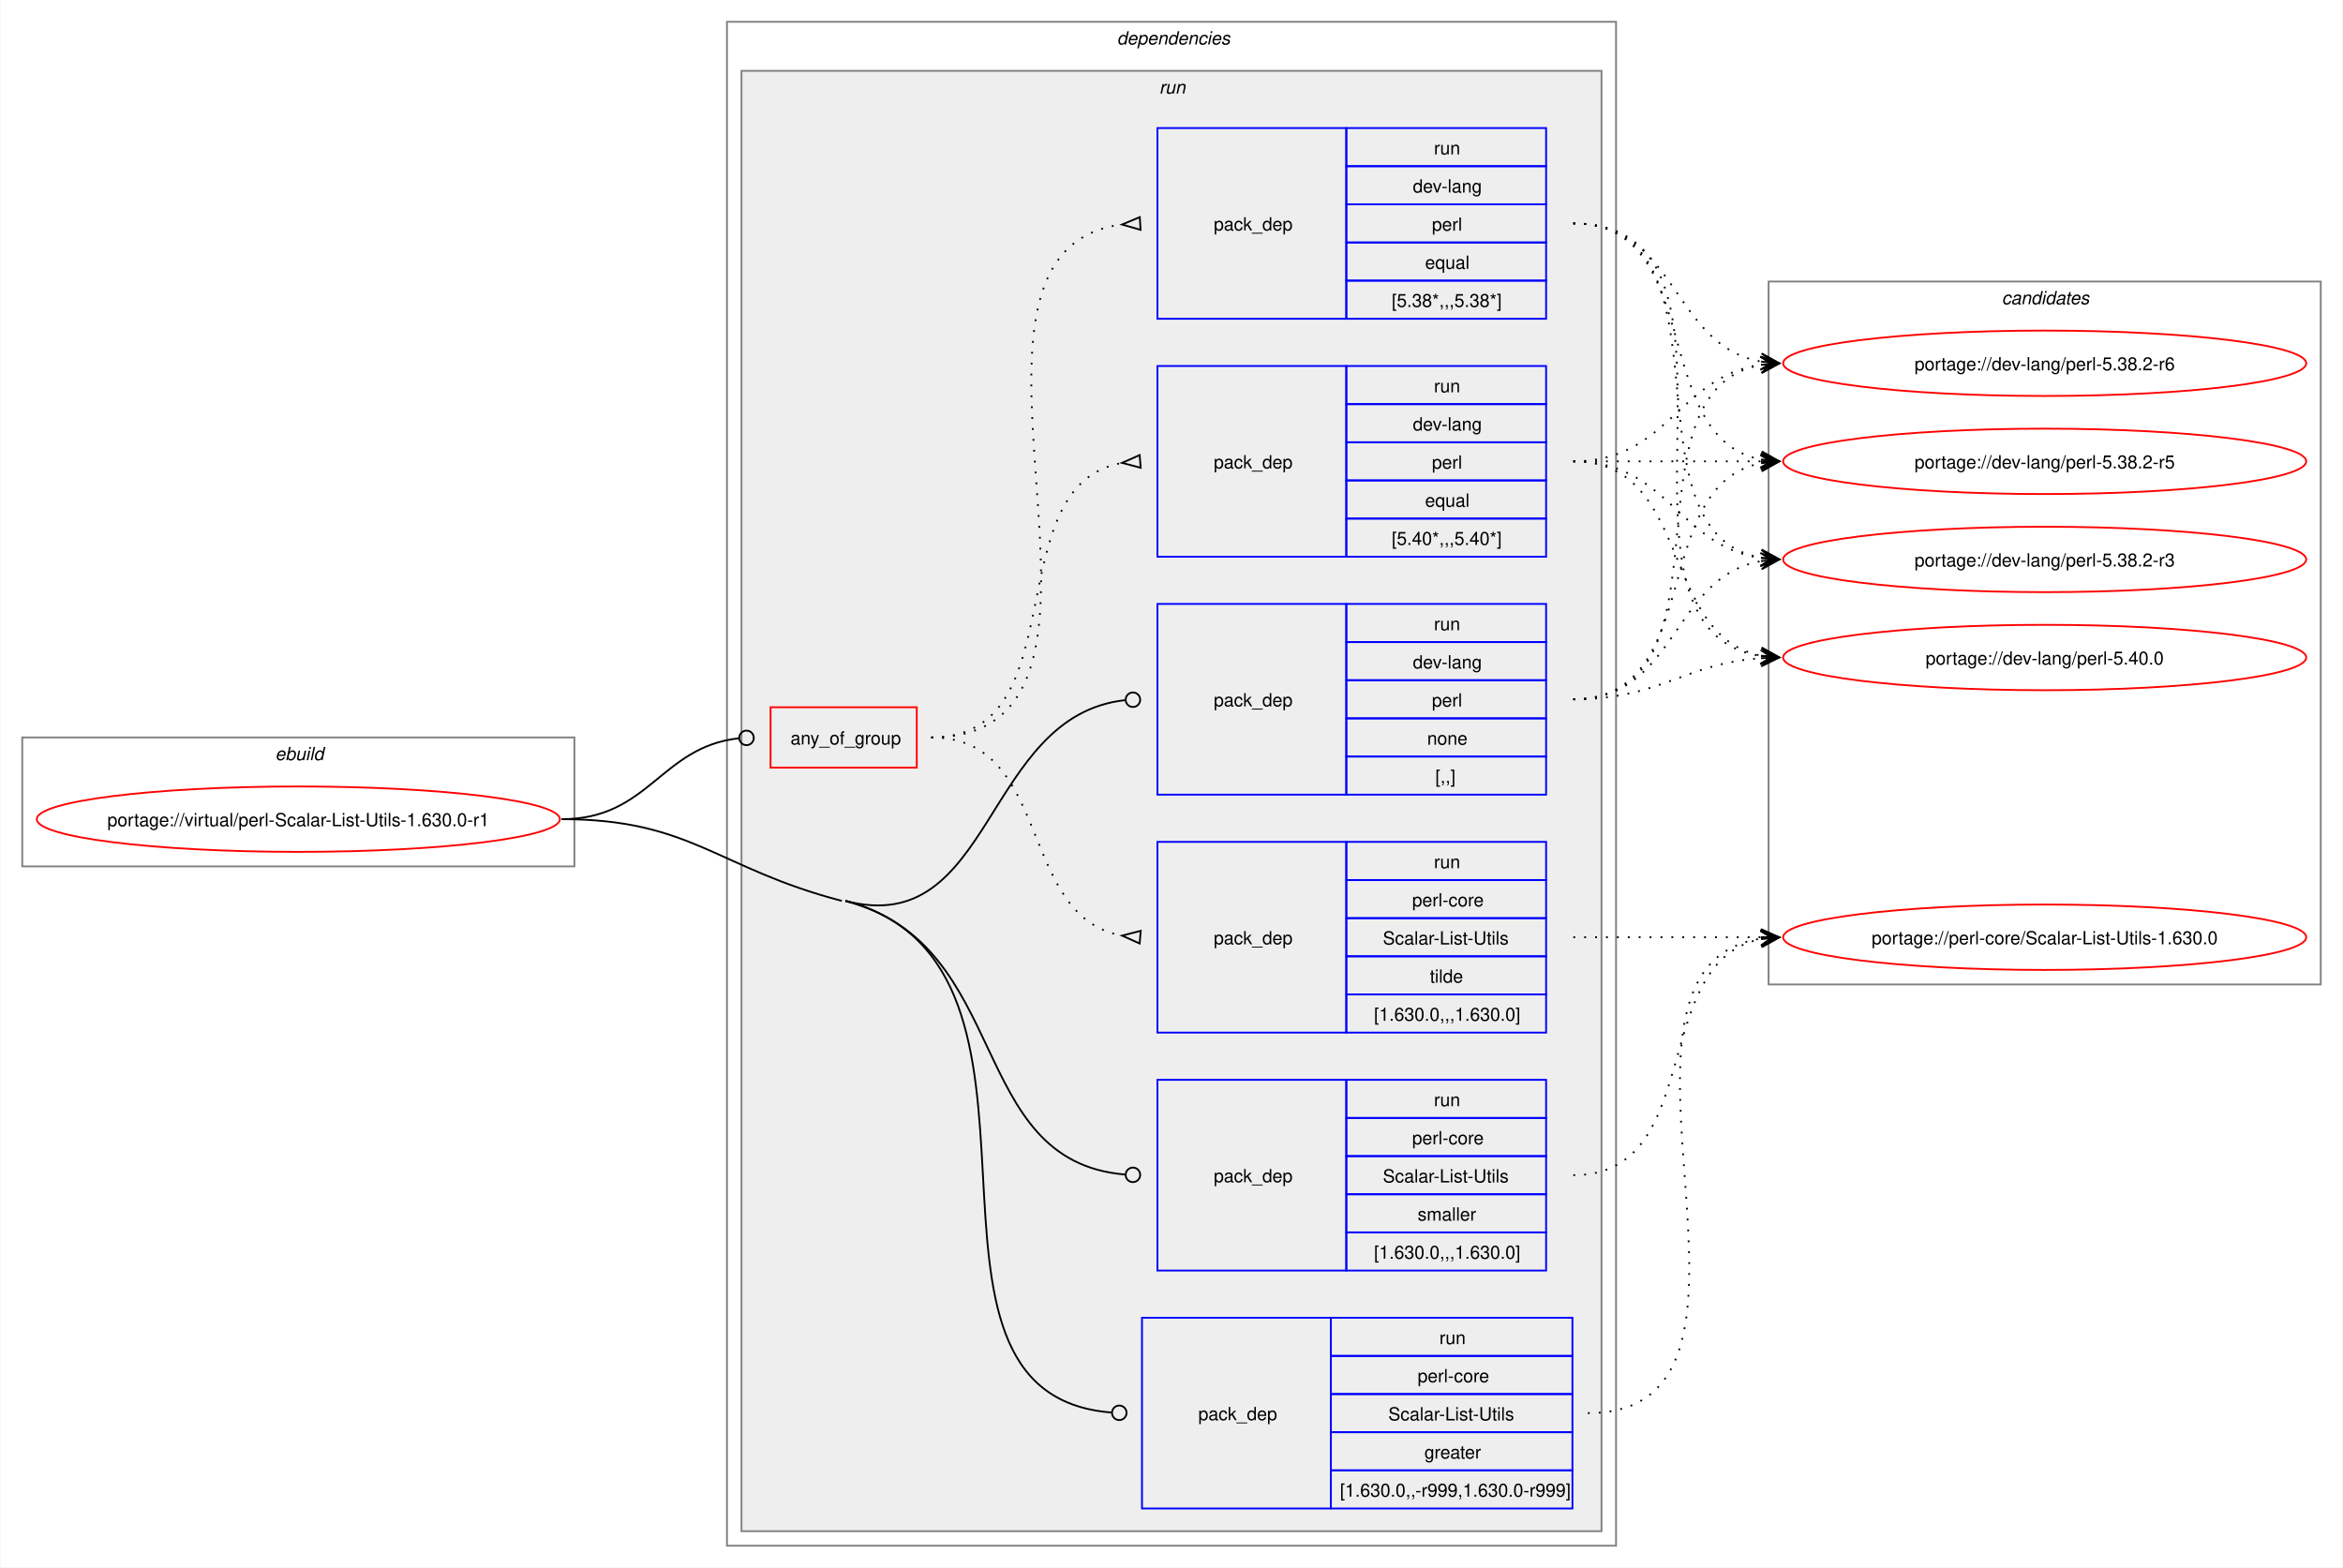
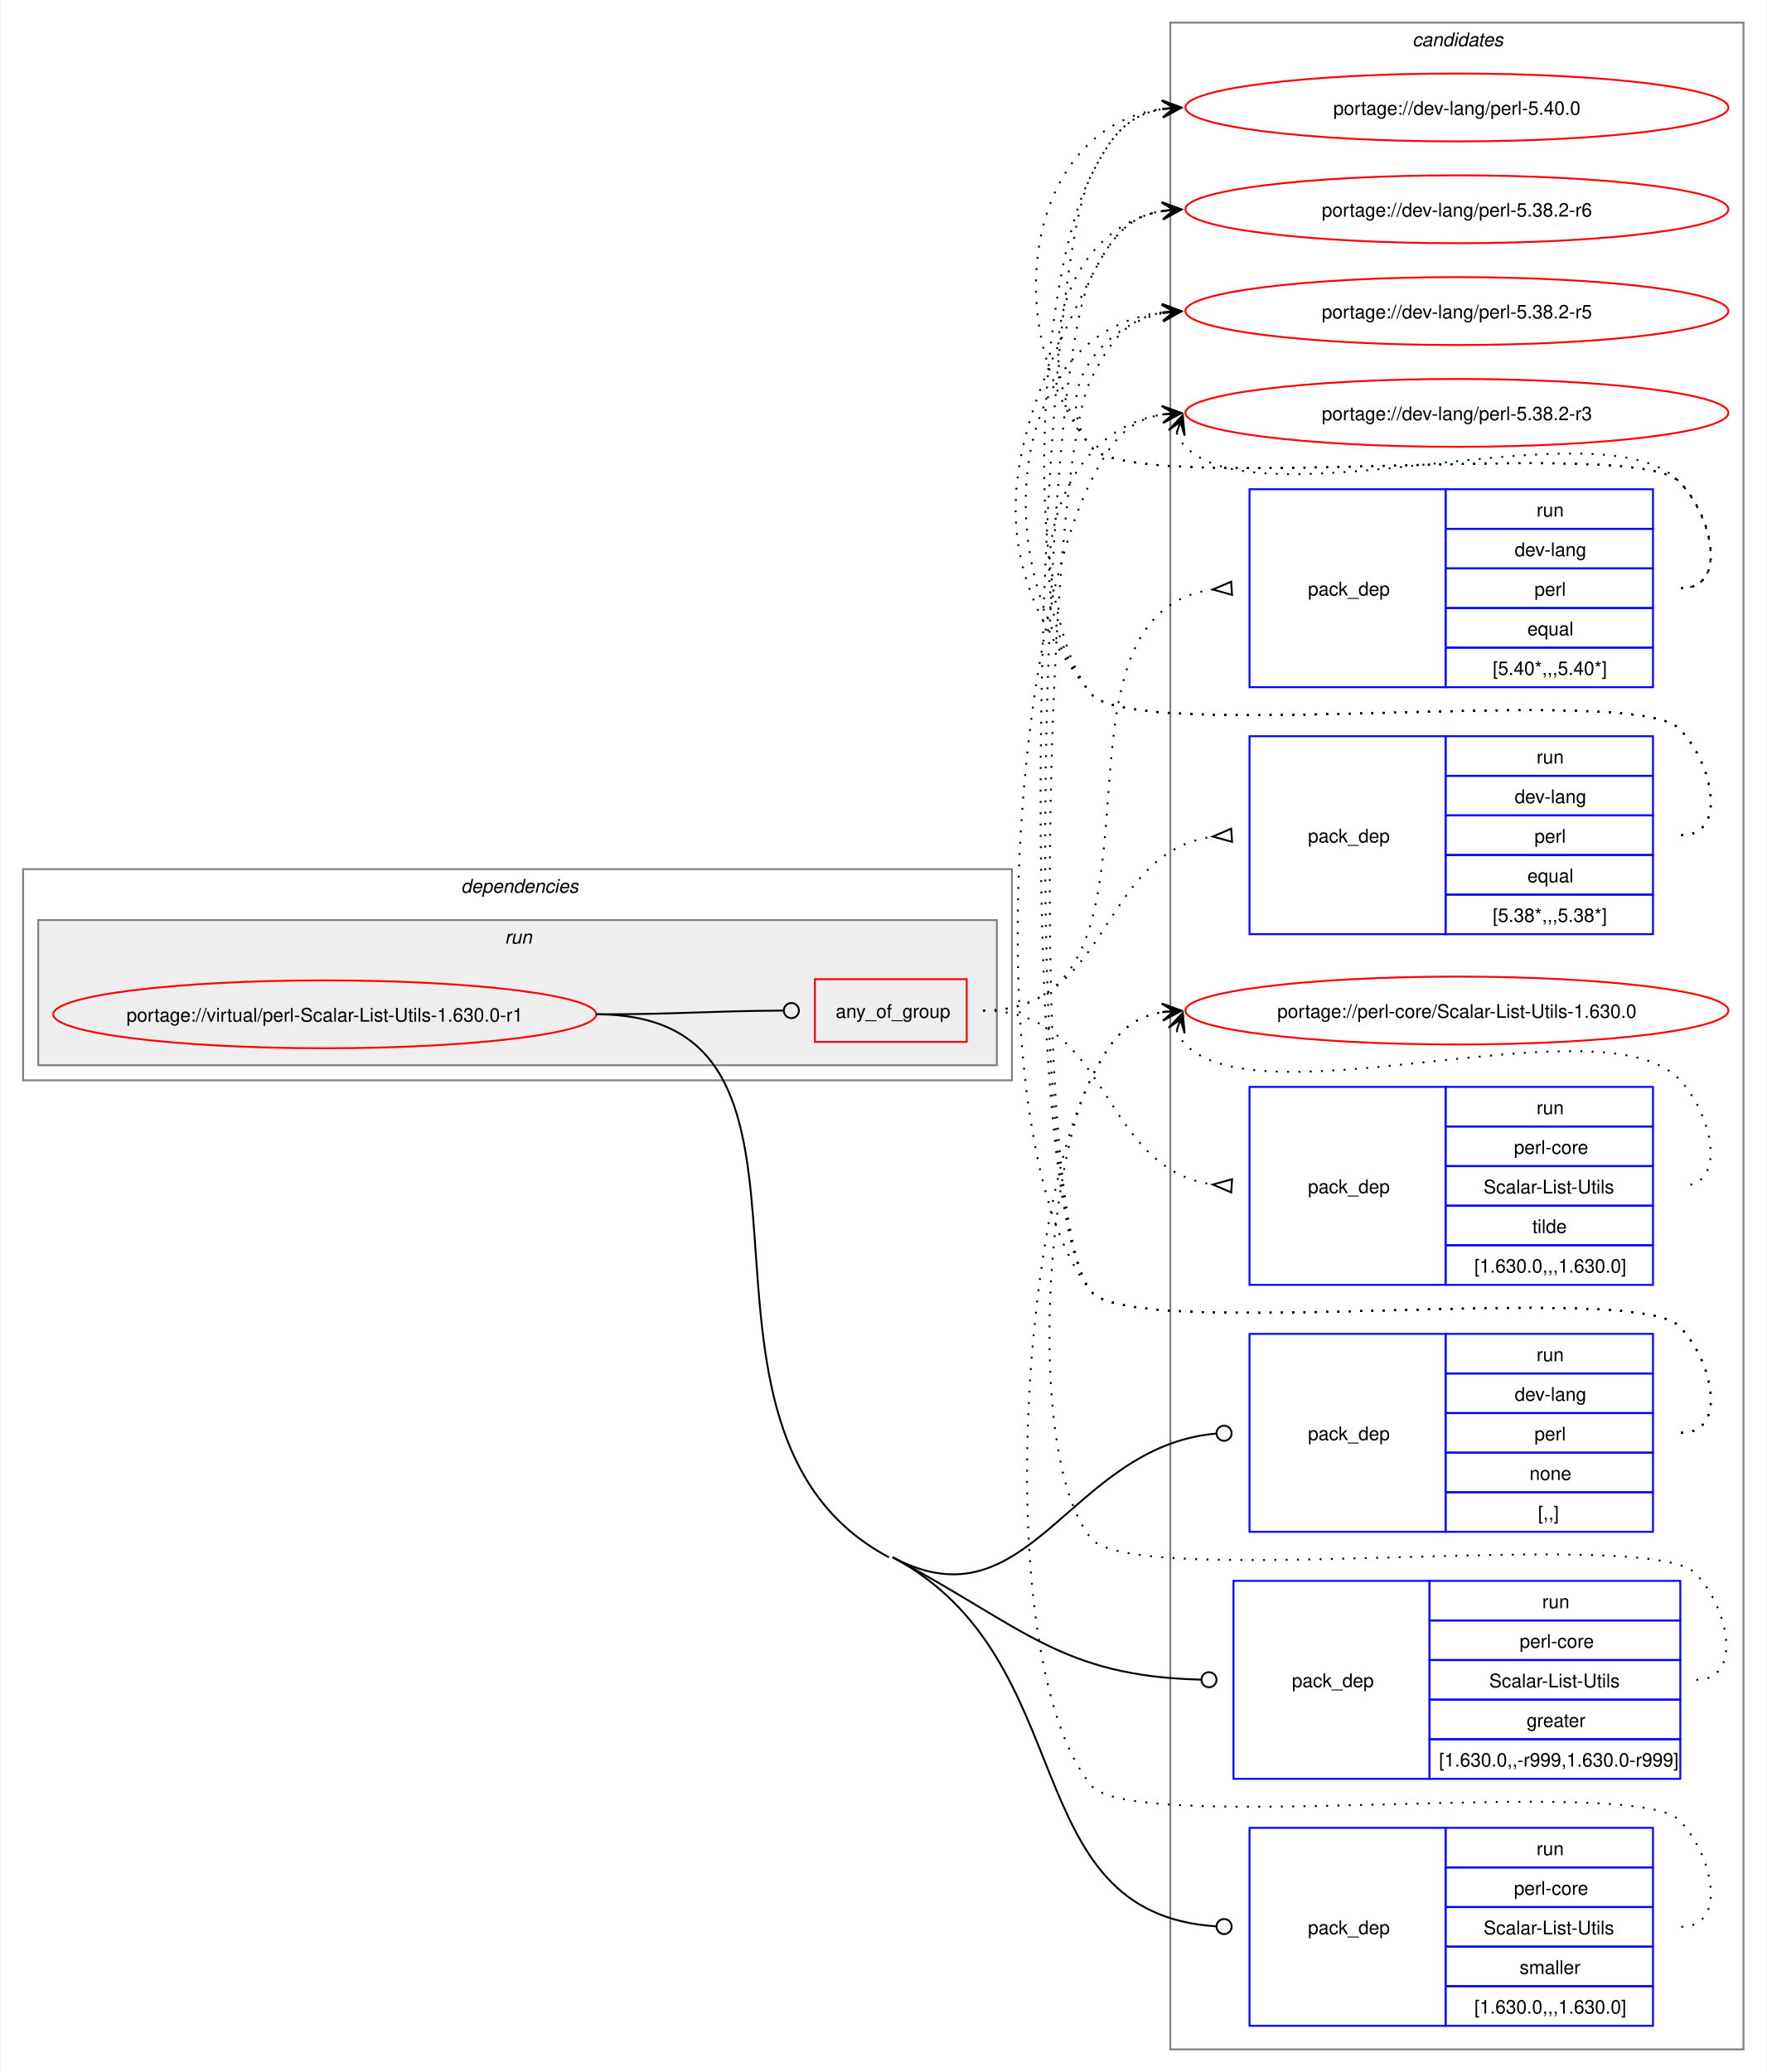
- <svg xmlns="http://www.w3.org/2000/svg" xmlns:xlink="http://www.w3.org/1999/xlink" width="1290pt" height="863pt" viewBox="0.00 0.00 1289.50 863.00">
-   <g id="graph0" class="graph" transform="scale(1 1) rotate(0) translate(4 859)">
-     <polygon fill="white" stroke="none" points="-4,4 -4,-859 1285.5,-859 1285.5,4 -4,4" />
-     <g id="clust1" class="cluster">
-       <polygon fill="none" stroke="gray" points="8,-382 8,-453 312,-453 312,-382 8,-382" />
-       <text text-anchor="start" x="147.25" y="-440.5" font-family="Helvetica,sans-Serif" font-style="italic" font-size="10.00">ebuild</text>
+ <svg xmlns="http://www.w3.org/2000/svg" xmlns:xlink="http://www.w3.org/1999/xlink" width="937pt" height="1099pt" viewBox="0.00 0.00 936.50 1099.00">
+   <g id="graph0" class="graph" transform="scale(1 1) rotate(0) translate(4 1095)">
+     <polygon fill="white" stroke="none" points="-4,4 -4,-1095 932.5,-1095 932.5,4 -4,4" />
+     <g id="clust13" class="cluster">
+       <polygon fill="none" stroke="gray" points="616.5,-8 616.5,-1083 920.5,-1083 920.5,-8 616.5,-8" />
+       <text text-anchor="start" x="744.88" y="-1070.5" font-family="Helvetica,sans-Serif" font-style="italic" font-size="10.00">candidates</text>
    </g>
    <g id="clust2" class="cluster">
-       <polygon fill="none" stroke="gray" points="396,-8 396,-847 885.5,-847 885.5,-8 396,-8" />
-       <text text-anchor="start" x="610.75" y="-834.5" font-family="Helvetica,sans-Serif" font-style="italic" font-size="10.00">dependencies</text>
+       <polygon fill="none" stroke="gray" points="8,-522 8,-634 532.5,-634 532.5,-522 8,-522" />
+       <text text-anchor="start" x="240.25" y="-621.5" font-family="Helvetica,sans-Serif" font-style="italic" font-size="10.00">dependencies</text>
    </g>
    <g id="clust5" class="cluster">
-       <polygon fill="#eeeeee" stroke="gray" points="404,-16 404,-820 877.5,-820 877.5,-16 404,-16" />
-       <text text-anchor="start" x="634" y="-807.5" font-family="Helvetica,sans-Serif" font-style="italic" font-size="10.00">run</text>
-     </g>
-     <g id="clust13" class="cluster">
-       <polygon fill="none" stroke="gray" points="969.5,-317 969.5,-704 1273.5,-704 1273.5,-317 969.5,-317" />
-       <text text-anchor="start" x="1097.88" y="-691.5" font-family="Helvetica,sans-Serif" font-style="italic" font-size="10.00">candidates</text>
+       <polygon fill="#eeeeee" stroke="gray" points="16,-530 16,-607 524.5,-607 524.5,-530 16,-530" />
+       <text text-anchor="start" x="263.5" y="-594.5" font-family="Helvetica,sans-Serif" font-style="italic" font-size="10.00">run</text>
    </g>
    <g id="node1" class="node">
      <g id="a_node1">
        <a xlink:href="../virtual/perl-Scalar-List-Utils-1.630.0-r1.svg" xlink:title="portage://virtual/perl-Scalar-List-Utils-1.630.0-r1">
-           <ellipse fill="none" stroke="red" cx="160" cy="-408" rx="144" ry="18" />
-           <text text-anchor="middle" x="160" y="-404.12" font-family="Helvetica,sans-Serif" font-size="10.00">portage://virtual/perl-Scalar-List-Utils-1.630.0-r1</text>
+           <ellipse fill="none" stroke="red" cx="168" cy="-557" rx="144" ry="18" />
+           <text text-anchor="middle" x="168" y="-553.12" font-family="Helvetica,sans-Serif" font-size="10.00">portage://virtual/perl-Scalar-List-Utils-1.630.0-r1</text>
        </a>
      </g>
    </g>
    <g id="node2" class="node">
-       <polygon fill="none" stroke="red" points="420,-436.38 420,-469.62 500.5,-469.62 500.5,-436.38 420,-436.38" />
-       <text text-anchor="start" x="431" y="-449.12" font-family="Helvetica,sans-Serif" font-size="10.00">any_of_group</text>
+       <polygon fill="none" stroke="red" points="428,-542.38 428,-575.62 508.5,-575.62 508.5,-542.38 428,-542.38" />
+       <text text-anchor="start" x="439" y="-555.12" font-family="Helvetica,sans-Serif" font-size="10.00">any_of_group</text>
    </g>
    <g id="edge4" class="edge">
-       <path fill="none" stroke="black" d="M305,-408C353.18,-408 359.35,-447.72 402.44,-452.53" />
-       <ellipse fill="none" stroke="black" cx="406.76" cy="-452.76" rx="4" ry="4" />
+       <path fill="none" stroke="black" d="M312,-557C356.91,-557 370.3,-558.75 411.15,-558.98" />
+       <ellipse fill="none" stroke="black" cx="415.5" cy="-558.99" rx="4" ry="4" />
    </g>
    <g id="node6" class="node">
-       <polygon fill="none" stroke="blue" points="633,-421.5 633,-526.5 737,-526.5 737,-421.5 633,-421.5" />
-       <text text-anchor="start" x="664" y="-470.12" font-family="Helvetica,sans-Serif" font-size="10.00">pack_dep</text>
-       <polygon fill="none" stroke="blue" points="737,-505.5 737,-526.5 847,-526.5 847,-505.5 737,-505.5" />
-       <text text-anchor="start" x="785.25" y="-512" font-family="Helvetica,sans-Serif" font-size="10.00">run</text>
-       <polygon fill="none" stroke="blue" points="737,-484.5 737,-505.5 847,-505.5 847,-484.5 737,-484.5" />
-       <text text-anchor="start" x="773.62" y="-491" font-family="Helvetica,sans-Serif" font-size="10.00">dev-lang</text>
-       <polygon fill="none" stroke="blue" points="737,-463.5 737,-484.5 847,-484.5 847,-463.5 737,-463.5" />
-       <text text-anchor="start" x="784.12" y="-470" font-family="Helvetica,sans-Serif" font-size="10.00">perl</text>
-       <polygon fill="none" stroke="blue" points="737,-442.5 737,-463.5 847,-463.5 847,-442.5 737,-442.5" />
-       <text text-anchor="start" x="781.5" y="-449" font-family="Helvetica,sans-Serif" font-size="10.00">none</text>
-       <polygon fill="none" stroke="blue" points="737,-421.5 737,-442.5 847,-442.5 847,-421.5 737,-421.5" />
-       <text text-anchor="start" x="786" y="-428" font-family="Helvetica,sans-Serif" font-size="10.00">[,,]</text>
+       <polygon fill="none" stroke="blue" points="658.5,-282.5 658.5,-387.5 762.5,-387.5 762.5,-282.5 658.5,-282.5" />
+       <text text-anchor="start" x="689.5" y="-331.12" font-family="Helvetica,sans-Serif" font-size="10.00">pack_dep</text>
+       <polygon fill="none" stroke="blue" points="762.5,-366.5 762.5,-387.5 872.5,-387.5 872.5,-366.5 762.5,-366.5" />
+       <text text-anchor="start" x="810.75" y="-373" font-family="Helvetica,sans-Serif" font-size="10.00">run</text>
+       <polygon fill="none" stroke="blue" points="762.5,-345.5 762.5,-366.5 872.5,-366.5 872.5,-345.5 762.5,-345.5" />
+       <text text-anchor="start" x="799.12" y="-352" font-family="Helvetica,sans-Serif" font-size="10.00">dev-lang</text>
+       <polygon fill="none" stroke="blue" points="762.5,-324.5 762.5,-345.5 872.5,-345.5 872.5,-324.5 762.5,-324.5" />
+       <text text-anchor="start" x="809.62" y="-331" font-family="Helvetica,sans-Serif" font-size="10.00">perl</text>
+       <polygon fill="none" stroke="blue" points="762.5,-303.5 762.5,-324.5 872.5,-324.5 872.5,-303.5 762.5,-303.5" />
+       <text text-anchor="start" x="807" y="-310" font-family="Helvetica,sans-Serif" font-size="10.00">none</text>
+       <polygon fill="none" stroke="blue" points="762.5,-282.5 762.5,-303.5 872.5,-303.5 872.5,-282.5 762.5,-282.5" />
+       <text text-anchor="start" x="811.5" y="-289" font-family="Helvetica,sans-Serif" font-size="10.00">[,,]</text>
    </g>
    <g id="edge5" class="edge">
-       <path fill="none" stroke="black" d="M461.25,-363C542.98,-341.63 537,-464.83 615.12,-473.52" />
-       <ellipse fill="none" stroke="black" cx="619.51" cy="-473.76" rx="4" ry="4" />
+       <path fill="none" stroke="black" d="M469.25,-269C541.92,-230.34 562.74,-327.72 640.74,-334.62" />
+       <ellipse fill="none" stroke="black" cx="645" cy="-334.8" rx="4" ry="4" />
    </g>
    <g id="node7" class="node">
-       <polygon fill="none" stroke="blue" points="624.5,-28.5 624.5,-133.5 728.5,-133.5 728.5,-28.5 624.5,-28.5" />
-       <text text-anchor="start" x="655.5" y="-77.12" font-family="Helvetica,sans-Serif" font-size="10.00">pack_dep</text>
-       <polygon fill="none" stroke="blue" points="728.5,-112.5 728.5,-133.5 861.5,-133.5 861.5,-112.5 728.5,-112.5" />
-       <text text-anchor="start" x="788.25" y="-119" font-family="Helvetica,sans-Serif" font-size="10.00">run</text>
-       <polygon fill="none" stroke="blue" points="728.5,-91.5 728.5,-112.5 861.5,-112.5 861.5,-91.5 728.5,-91.5" />
-       <text text-anchor="start" x="776.25" y="-98" font-family="Helvetica,sans-Serif" font-size="10.00">perl-core</text>
-       <polygon fill="none" stroke="blue" points="728.5,-70.5 728.5,-91.5 861.5,-91.5 861.5,-70.5 728.5,-70.5" />
-       <text text-anchor="start" x="760.12" y="-77" font-family="Helvetica,sans-Serif" font-size="10.00">Scalar-List-Utils</text>
-       <polygon fill="none" stroke="blue" points="728.5,-49.5 728.5,-70.5 861.5,-70.5 861.5,-49.5 728.5,-49.5" />
-       <text text-anchor="start" x="780" y="-56" font-family="Helvetica,sans-Serif" font-size="10.00">greater</text>
-       <polygon fill="none" stroke="blue" points="728.5,-28.5 728.5,-49.5 861.5,-49.5 861.5,-28.5 728.5,-28.5" />
-       <text text-anchor="start" x="733.5" y="-35" font-family="Helvetica,sans-Serif" font-size="10.00">[1.630.0,,-r999,1.630.0-r999]</text>
+       <polygon fill="none" stroke="blue" points="650,-151.5 650,-256.5 754,-256.5 754,-151.5 650,-151.5" />
+       <text text-anchor="start" x="681" y="-200.12" font-family="Helvetica,sans-Serif" font-size="10.00">pack_dep</text>
+       <polygon fill="none" stroke="blue" points="754,-235.5 754,-256.5 887,-256.5 887,-235.5 754,-235.5" />
+       <text text-anchor="start" x="813.75" y="-242" font-family="Helvetica,sans-Serif" font-size="10.00">run</text>
+       <polygon fill="none" stroke="blue" points="754,-214.5 754,-235.5 887,-235.5 887,-214.5 754,-214.5" />
+       <text text-anchor="start" x="801.75" y="-221" font-family="Helvetica,sans-Serif" font-size="10.00">perl-core</text>
+       <polygon fill="none" stroke="blue" points="754,-193.5 754,-214.5 887,-214.5 887,-193.5 754,-193.5" />
+       <text text-anchor="start" x="785.62" y="-200" font-family="Helvetica,sans-Serif" font-size="10.00">Scalar-List-Utils</text>
+       <polygon fill="none" stroke="blue" points="754,-172.5 754,-193.5 887,-193.5 887,-172.5 754,-172.5" />
+       <text text-anchor="start" x="805.5" y="-179" font-family="Helvetica,sans-Serif" font-size="10.00">greater</text>
+       <polygon fill="none" stroke="blue" points="754,-151.5 754,-172.5 887,-172.5 887,-151.5 754,-151.5" />
+       <text text-anchor="start" x="759" y="-158" font-family="Helvetica,sans-Serif" font-size="10.00">[1.630.0,,-r999,1.630.0-r999]</text>
    </g>
    <g id="edge6" class="edge">
-       <path fill="none" stroke="black" d="M461.25,-363C596.69,-327.58 478.73,-91.47 607.65,-81.34" />
-       <ellipse fill="none" stroke="black" cx="612" cy="-81.17" rx="4" ry="4" />
-       <path fill="none" stroke="black" d="M305,-408C376.41,-408 390.16,-381.07 459.25,-363" />
+       <path fill="none" stroke="black" d="M469.25,-269C538.81,-232 558.25,-205.99 632.65,-204.11" />
+       <ellipse fill="none" stroke="black" cx="637" cy="-204.06" rx="4" ry="4" />
    </g>
    <g id="node8" class="node">
-       <polygon fill="none" stroke="blue" points="633,-159.5 633,-264.5 737,-264.5 737,-159.5 633,-159.5" />
-       <text text-anchor="start" x="664" y="-208.12" font-family="Helvetica,sans-Serif" font-size="10.00">pack_dep</text>
-       <polygon fill="none" stroke="blue" points="737,-243.5 737,-264.5 847,-264.5 847,-243.5 737,-243.5" />
-       <text text-anchor="start" x="785.25" y="-250" font-family="Helvetica,sans-Serif" font-size="10.00">run</text>
-       <polygon fill="none" stroke="blue" points="737,-222.5 737,-243.5 847,-243.5 847,-222.5 737,-222.5" />
-       <text text-anchor="start" x="773.25" y="-229" font-family="Helvetica,sans-Serif" font-size="10.00">perl-core</text>
-       <polygon fill="none" stroke="blue" points="737,-201.5 737,-222.5 847,-222.5 847,-201.5 737,-201.5" />
-       <text text-anchor="start" x="757.12" y="-208" font-family="Helvetica,sans-Serif" font-size="10.00">Scalar-List-Utils</text>
-       <polygon fill="none" stroke="blue" points="737,-180.5 737,-201.5 847,-201.5 847,-180.5 737,-180.5" />
-       <text text-anchor="start" x="776.25" y="-187" font-family="Helvetica,sans-Serif" font-size="10.00">smaller</text>
-       <polygon fill="none" stroke="blue" points="737,-159.5 737,-180.5 847,-180.5 847,-159.5 737,-159.5" />
-       <text text-anchor="start" x="752.25" y="-166" font-family="Helvetica,sans-Serif" font-size="10.00">[1.630.0,,,1.630.0]</text>
+       <polygon fill="none" stroke="blue" points="658.5,-20.5 658.5,-125.5 762.5,-125.5 762.5,-20.5 658.5,-20.5" />
+       <text text-anchor="start" x="689.5" y="-69.12" font-family="Helvetica,sans-Serif" font-size="10.00">pack_dep</text>
+       <polygon fill="none" stroke="blue" points="762.5,-104.5 762.5,-125.5 872.5,-125.5 872.5,-104.5 762.5,-104.5" />
+       <text text-anchor="start" x="810.75" y="-111" font-family="Helvetica,sans-Serif" font-size="10.00">run</text>
+       <polygon fill="none" stroke="blue" points="762.5,-83.5 762.5,-104.5 872.5,-104.5 872.5,-83.5 762.5,-83.5" />
+       <text text-anchor="start" x="798.75" y="-90" font-family="Helvetica,sans-Serif" font-size="10.00">perl-core</text>
+       <polygon fill="none" stroke="blue" points="762.5,-62.5 762.5,-83.5 872.5,-83.5 872.5,-62.5 762.5,-62.5" />
+       <text text-anchor="start" x="782.62" y="-69" font-family="Helvetica,sans-Serif" font-size="10.00">Scalar-List-Utils</text>
+       <polygon fill="none" stroke="blue" points="762.5,-41.5 762.5,-62.5 872.5,-62.5 872.5,-41.5 762.5,-41.5" />
+       <text text-anchor="start" x="801.75" y="-48" font-family="Helvetica,sans-Serif" font-size="10.00">smaller</text>
+       <polygon fill="none" stroke="blue" points="762.5,-20.5 762.5,-41.5 872.5,-41.5 872.5,-20.5 762.5,-20.5" />
+       <text text-anchor="start" x="777.75" y="-27" font-family="Helvetica,sans-Serif" font-size="10.00">[1.630.0,,,1.630.0]</text>
    </g>
    <g id="edge7" class="edge">
-       <path fill="none" stroke="black" d="M461.25,-363C553.73,-338.82 527.17,-219.78 615.12,-212.36" />
-       <ellipse fill="none" stroke="black" cx="619.5" cy="-212.18" rx="4" ry="4" />
+       <path fill="none" stroke="black" d="M469.25,-269C571.08,-214.83 533.22,-80.08 640.79,-73.27" />
+       <ellipse fill="none" stroke="black" cx="645" cy="-73.14" rx="4" ry="4" />
+       <path fill="none" stroke="black" d="M312,-557C457.41,-557 338.87,-337.29 467.25,-269" />
    </g>
    <g id="node3" class="node">
-       <polygon fill="none" stroke="blue" points="633,-552.5 633,-657.5 737,-657.5 737,-552.5 633,-552.5" />
-       <text text-anchor="start" x="664" y="-601.12" font-family="Helvetica,sans-Serif" font-size="10.00">pack_dep</text>
-       <polygon fill="none" stroke="blue" points="737,-636.5 737,-657.5 847,-657.5 847,-636.5 737,-636.5" />
-       <text text-anchor="start" x="785.25" y="-643" font-family="Helvetica,sans-Serif" font-size="10.00">run</text>
-       <polygon fill="none" stroke="blue" points="737,-615.5 737,-636.5 847,-636.5 847,-615.5 737,-615.5" />
-       <text text-anchor="start" x="773.62" y="-622" font-family="Helvetica,sans-Serif" font-size="10.00">dev-lang</text>
-       <polygon fill="none" stroke="blue" points="737,-594.5 737,-615.5 847,-615.5 847,-594.5 737,-594.5" />
-       <text text-anchor="start" x="784.12" y="-601" font-family="Helvetica,sans-Serif" font-size="10.00">perl</text>
-       <polygon fill="none" stroke="blue" points="737,-573.5 737,-594.5 847,-594.5 847,-573.5 737,-573.5" />
-       <text text-anchor="start" x="780.38" y="-580" font-family="Helvetica,sans-Serif" font-size="10.00">equal</text>
-       <polygon fill="none" stroke="blue" points="737,-552.5 737,-573.5 847,-573.5 847,-552.5 737,-552.5" />
-       <text text-anchor="start" x="762" y="-559" font-family="Helvetica,sans-Serif" font-size="10.00">[5.40*,,,5.40*]</text>
+       <polygon fill="none" stroke="blue" points="658.5,-730.5 658.5,-835.5 762.5,-835.5 762.5,-730.5 658.5,-730.5" />
+       <text text-anchor="start" x="689.5" y="-779.12" font-family="Helvetica,sans-Serif" font-size="10.00">pack_dep</text>
+       <polygon fill="none" stroke="blue" points="762.5,-814.5 762.5,-835.5 872.5,-835.5 872.5,-814.5 762.5,-814.5" />
+       <text text-anchor="start" x="810.75" y="-821" font-family="Helvetica,sans-Serif" font-size="10.00">run</text>
+       <polygon fill="none" stroke="blue" points="762.5,-793.5 762.5,-814.5 872.5,-814.5 872.5,-793.5 762.5,-793.5" />
+       <text text-anchor="start" x="799.12" y="-800" font-family="Helvetica,sans-Serif" font-size="10.00">dev-lang</text>
+       <polygon fill="none" stroke="blue" points="762.5,-772.5 762.5,-793.5 872.5,-793.5 872.5,-772.5 762.5,-772.5" />
+       <text text-anchor="start" x="809.62" y="-779" font-family="Helvetica,sans-Serif" font-size="10.00">perl</text>
+       <polygon fill="none" stroke="blue" points="762.5,-751.5 762.5,-772.5 872.5,-772.5 872.5,-751.5 762.5,-751.5" />
+       <text text-anchor="start" x="805.88" y="-758" font-family="Helvetica,sans-Serif" font-size="10.00">equal</text>
+       <polygon fill="none" stroke="blue" points="762.5,-730.5 762.5,-751.5 872.5,-751.5 872.5,-730.5 762.5,-730.5" />
+       <text text-anchor="start" x="787.5" y="-737" font-family="Helvetica,sans-Serif" font-size="10.00">[5.40*,,,5.40*]</text>
    </g>
    <g id="edge1" class="edge">
-       <path fill="none" stroke="black" stroke-dasharray="1,5" d="M508.5,-453C589.7,-453 543.55,-592.22 613.81,-604.18" />
-       <polygon fill="none" stroke="black" points="623.22,-608.45 613.53,-604.16 623.78,-601.47 623.22,-608.45" />
+       <path fill="none" stroke="black" stroke-dasharray="1,5" d="M517.25,-559C629.14,-559 540.04,-768.8 638.98,-782.32" />
+       <polygon fill="none" stroke="black" points="648.77,-786.46 639.02,-782.32 649.23,-779.47 648.77,-786.46" />
    </g>
    <g id="node4" class="node">
-       <polygon fill="none" stroke="blue" points="633,-683.5 633,-788.5 737,-788.5 737,-683.5 633,-683.5" />
-       <text text-anchor="start" x="664" y="-732.12" font-family="Helvetica,sans-Serif" font-size="10.00">pack_dep</text>
-       <polygon fill="none" stroke="blue" points="737,-767.5 737,-788.5 847,-788.5 847,-767.5 737,-767.5" />
-       <text text-anchor="start" x="785.25" y="-774" font-family="Helvetica,sans-Serif" font-size="10.00">run</text>
-       <polygon fill="none" stroke="blue" points="737,-746.5 737,-767.5 847,-767.5 847,-746.5 737,-746.5" />
-       <text text-anchor="start" x="773.62" y="-753" font-family="Helvetica,sans-Serif" font-size="10.00">dev-lang</text>
-       <polygon fill="none" stroke="blue" points="737,-725.5 737,-746.5 847,-746.5 847,-725.5 737,-725.5" />
-       <text text-anchor="start" x="784.12" y="-732" font-family="Helvetica,sans-Serif" font-size="10.00">perl</text>
-       <polygon fill="none" stroke="blue" points="737,-704.5 737,-725.5 847,-725.5 847,-704.5 737,-704.5" />
-       <text text-anchor="start" x="780.38" y="-711" font-family="Helvetica,sans-Serif" font-size="10.00">equal</text>
-       <polygon fill="none" stroke="blue" points="737,-683.5 737,-704.5 847,-704.5 847,-683.5 737,-683.5" />
-       <text text-anchor="start" x="762" y="-690" font-family="Helvetica,sans-Serif" font-size="10.00">[5.38*,,,5.38*]</text>
+       <polygon fill="none" stroke="blue" points="658.5,-599.5 658.5,-704.5 762.5,-704.5 762.5,-599.5 658.5,-599.5" />
+       <text text-anchor="start" x="689.5" y="-648.12" font-family="Helvetica,sans-Serif" font-size="10.00">pack_dep</text>
+       <polygon fill="none" stroke="blue" points="762.5,-683.5 762.5,-704.5 872.5,-704.5 872.5,-683.5 762.5,-683.5" />
+       <text text-anchor="start" x="810.75" y="-690" font-family="Helvetica,sans-Serif" font-size="10.00">run</text>
+       <polygon fill="none" stroke="blue" points="762.5,-662.5 762.5,-683.5 872.5,-683.5 872.5,-662.5 762.5,-662.5" />
+       <text text-anchor="start" x="799.12" y="-669" font-family="Helvetica,sans-Serif" font-size="10.00">dev-lang</text>
+       <polygon fill="none" stroke="blue" points="762.5,-641.5 762.5,-662.5 872.5,-662.5 872.5,-641.5 762.5,-641.5" />
+       <text text-anchor="start" x="809.62" y="-648" font-family="Helvetica,sans-Serif" font-size="10.00">perl</text>
+       <polygon fill="none" stroke="blue" points="762.5,-620.5 762.5,-641.5 872.5,-641.5 872.5,-620.5 762.5,-620.5" />
+       <text text-anchor="start" x="805.88" y="-627" font-family="Helvetica,sans-Serif" font-size="10.00">equal</text>
+       <polygon fill="none" stroke="blue" points="762.5,-599.5 762.5,-620.5 872.5,-620.5 872.5,-599.5 762.5,-599.5" />
+       <text text-anchor="start" x="787.5" y="-606" font-family="Helvetica,sans-Serif" font-size="10.00">[5.38*,,,5.38*]</text>
    </g>
    <g id="edge2" class="edge">
-       <path fill="none" stroke="black" stroke-dasharray="1,5" d="M508.5,-453C640.64,-453 496.47,-720.74 613.5,-735.38" />
-       <polygon fill="none" stroke="black" points="623.29,-739.46 613.52,-735.38 623.71,-732.48 623.29,-739.46" />
+       <path fill="none" stroke="black" stroke-dasharray="1,5" d="M517.25,-559C585.46,-559 578.59,-642.79 639.18,-651.3" />
+       <polygon fill="none" stroke="black" points="648.77,-655.46 639.02,-651.29 649.24,-648.47 648.77,-655.46" />
    </g>
    <g id="node5" class="node">
-       <polygon fill="none" stroke="blue" points="633,-290.5 633,-395.5 737,-395.5 737,-290.5 633,-290.5" />
-       <text text-anchor="start" x="664" y="-339.12" font-family="Helvetica,sans-Serif" font-size="10.00">pack_dep</text>
-       <polygon fill="none" stroke="blue" points="737,-374.5 737,-395.5 847,-395.5 847,-374.5 737,-374.5" />
-       <text text-anchor="start" x="785.25" y="-381" font-family="Helvetica,sans-Serif" font-size="10.00">run</text>
-       <polygon fill="none" stroke="blue" points="737,-353.5 737,-374.5 847,-374.5 847,-353.5 737,-353.5" />
-       <text text-anchor="start" x="773.25" y="-360" font-family="Helvetica,sans-Serif" font-size="10.00">perl-core</text>
-       <polygon fill="none" stroke="blue" points="737,-332.5 737,-353.5 847,-353.5 847,-332.5 737,-332.5" />
-       <text text-anchor="start" x="757.12" y="-339" font-family="Helvetica,sans-Serif" font-size="10.00">Scalar-List-Utils</text>
-       <polygon fill="none" stroke="blue" points="737,-311.5 737,-332.5 847,-332.5 847,-311.5 737,-311.5" />
-       <text text-anchor="start" x="783" y="-318" font-family="Helvetica,sans-Serif" font-size="10.00">tilde</text>
-       <polygon fill="none" stroke="blue" points="737,-290.5 737,-311.5 847,-311.5 847,-290.5 737,-290.5" />
-       <text text-anchor="start" x="752.25" y="-297" font-family="Helvetica,sans-Serif" font-size="10.00">[1.630.0,,,1.630.0]</text>
+       <polygon fill="none" stroke="blue" points="658.5,-413.5 658.5,-518.5 762.5,-518.5 762.5,-413.5 658.5,-413.5" />
+       <text text-anchor="start" x="689.5" y="-462.12" font-family="Helvetica,sans-Serif" font-size="10.00">pack_dep</text>
+       <polygon fill="none" stroke="blue" points="762.5,-497.5 762.5,-518.5 872.5,-518.5 872.5,-497.5 762.5,-497.5" />
+       <text text-anchor="start" x="810.75" y="-504" font-family="Helvetica,sans-Serif" font-size="10.00">run</text>
+       <polygon fill="none" stroke="blue" points="762.5,-476.5 762.5,-497.5 872.5,-497.5 872.5,-476.5 762.5,-476.5" />
+       <text text-anchor="start" x="798.75" y="-483" font-family="Helvetica,sans-Serif" font-size="10.00">perl-core</text>
+       <polygon fill="none" stroke="blue" points="762.5,-455.5 762.5,-476.5 872.5,-476.5 872.5,-455.5 762.5,-455.5" />
+       <text text-anchor="start" x="782.62" y="-462" font-family="Helvetica,sans-Serif" font-size="10.00">Scalar-List-Utils</text>
+       <polygon fill="none" stroke="blue" points="762.5,-434.5 762.5,-455.5 872.5,-455.5 872.5,-434.5 762.5,-434.5" />
+       <text text-anchor="start" x="808.5" y="-441" font-family="Helvetica,sans-Serif" font-size="10.00">tilde</text>
+       <polygon fill="none" stroke="blue" points="762.5,-413.5 762.5,-434.5 872.5,-434.5 872.5,-413.5 762.5,-413.5" />
+       <text text-anchor="start" x="777.75" y="-420" font-family="Helvetica,sans-Serif" font-size="10.00">[1.630.0,,,1.630.0]</text>
    </g>
    <g id="edge3" class="edge">
-       <path fill="none" stroke="black" stroke-dasharray="1,5" d="M508.5,-453C575.65,-453 555.61,-354.3 613.57,-343.89" />
-       <polygon fill="none" stroke="black" points="623.8,-346.53 613.54,-343.89 623.21,-339.55 623.8,-346.53" />
+       <path fill="none" stroke="black" stroke-dasharray="1,5" d="M517.25,-559C585.46,-559 578.59,-475.21 639.18,-466.7" />
+       <polygon fill="none" stroke="black" points="649.24,-469.53 639.02,-466.71 648.77,-462.54 649.24,-469.53" />
    </g>
    <g id="node9" class="node">
      <g id="a_node9">
        <a xlink:href="../dev-lang/perl-5.40.0.svg" xlink:title="portage://dev-lang/perl-5.40.0">
-           <ellipse fill="none" stroke="red" cx="1121.5" cy="-497" rx="144" ry="18" />
-           <text text-anchor="middle" x="1121.5" y="-493.12" font-family="Helvetica,sans-Serif" font-size="10.00">portage://dev-lang/perl-5.40.0</text>
+           <ellipse fill="none" stroke="red" cx="768.5" cy="-1038" rx="144" ry="18" />
+           <text text-anchor="middle" x="768.5" y="-1034.12" font-family="Helvetica,sans-Serif" font-size="10.00">portage://dev-lang/perl-5.40.0</text>
        </a>
      </g>
    </g>
    <g id="edge8" class="edge">
-       <path fill="none" stroke="black" stroke-dasharray="1,5" d="M862,-605C927.99,-605 909.12,-508.89 965.5,-498" />
-       <polygon fill="black" stroke="black" points="975.29,-497.11 965.74,-502.5 971.52,-497.45 965.33,-498.02 965.33,-498.02 965.33,-498.02 971.52,-497.45 964.92,-493.53 975.29,-497.11" />
+       <path fill="none" stroke="black" stroke-dasharray="1,5" d="M887.5,-783C912.62,-783 904.1,-821.59 886.5,-839.5 862.16,-864.27 596.33,-830.99 574.5,-858 524.72,-919.58 539.09,-1027.72 612.72,-1037.32" />
+       <polygon fill="black" stroke="black" points="622.28,-1037.92 612.02,-1041.78 618.51,-1037.68 612.3,-1037.29 612.3,-1037.29 612.3,-1037.29 618.51,-1037.68 612.59,-1032.8 622.28,-1037.92" />
    </g>
    <g id="node10" class="node">
      <g id="a_node10">
        <a xlink:href="../dev-lang/perl-5.38.2-r6.svg" xlink:title="portage://dev-lang/perl-5.38.2-r6">
-           <ellipse fill="none" stroke="red" cx="1121.5" cy="-659" rx="144" ry="18" />
-           <text text-anchor="middle" x="1121.5" y="-655.12" font-family="Helvetica,sans-Serif" font-size="10.00">portage://dev-lang/perl-5.38.2-r6</text>
+           <ellipse fill="none" stroke="red" cx="768.5" cy="-984" rx="144" ry="18" />
+           <text text-anchor="middle" x="768.5" y="-980.12" font-family="Helvetica,sans-Serif" font-size="10.00">portage://dev-lang/perl-5.38.2-r6</text>
        </a>
      </g>
    </g>
    <g id="edge9" class="edge">
-       <path fill="none" stroke="black" stroke-dasharray="1,5" d="M862,-605C914.31,-605 919.69,-651.67 965.4,-658.24" />
-       <polygon fill="black" stroke="black" points="975.28,-658.92 965,-662.72 971.51,-658.66 965.31,-658.23 965.31,-658.23 965.31,-658.23 971.51,-658.66 965.62,-653.74 975.28,-658.92" />
+       <path fill="none" stroke="black" stroke-dasharray="1,5" d="M887.5,-783C912.62,-783 904.1,-821.59 886.5,-839.5 862.16,-864.27 596.33,-830.99 574.5,-858 539.09,-901.81 560.33,-974.22 612.63,-983.1" />
+       <polygon fill="black" stroke="black" points="622.29,-983.9 611.95,-987.56 618.52,-983.59 612.32,-983.07 612.32,-983.07 612.32,-983.07 618.52,-983.59 612.69,-978.59 622.29,-983.9" />
    </g>
    <g id="node11" class="node">
      <g id="a_node11">
        <a xlink:href="../dev-lang/perl-5.38.2-r5.svg" xlink:title="portage://dev-lang/perl-5.38.2-r5">
-           <ellipse fill="none" stroke="red" cx="1121.5" cy="-605" rx="144" ry="18" />
-           <text text-anchor="middle" x="1121.5" y="-601.12" font-family="Helvetica,sans-Serif" font-size="10.00">portage://dev-lang/perl-5.38.2-r5</text>
+           <ellipse fill="none" stroke="red" cx="768.5" cy="-930" rx="144" ry="18" />
+           <text text-anchor="middle" x="768.5" y="-926.12" font-family="Helvetica,sans-Serif" font-size="10.00">portage://dev-lang/perl-5.38.2-r5</text>
        </a>
      </g>
    </g>
    <g id="edge10" class="edge">
-       <path fill="none" stroke="black" stroke-dasharray="1,5" d="M862,-605C909.01,-605 923.45,-605 965.5,-605" />
-       <polygon fill="black" stroke="black" points="975.28,-605 965.28,-609.5 971.5,-605 965.28,-605 965.28,-605 965.28,-605 971.5,-605 965.28,-600.5 975.28,-605" />
+       <path fill="none" stroke="black" stroke-dasharray="1,5" d="M887.5,-783C912.62,-783 904.1,-821.59 886.5,-839.5 862.16,-864.27 596.33,-830.99 574.5,-858 552.45,-885.28 578.82,-922.25 612.77,-928.94" />
+       <polygon fill="black" stroke="black" points="622.29,-929.88 611.89,-933.38 618.52,-929.51 612.34,-928.9 612.34,-928.9 612.34,-928.9 618.52,-929.51 612.78,-924.42 622.29,-929.88" />
    </g>
    <g id="node12" class="node">
      <g id="a_node12">
        <a xlink:href="../dev-lang/perl-5.38.2-r3.svg" xlink:title="portage://dev-lang/perl-5.38.2-r3">
-           <ellipse fill="none" stroke="red" cx="1121.5" cy="-551" rx="144" ry="18" />
-           <text text-anchor="middle" x="1121.5" y="-547.12" font-family="Helvetica,sans-Serif" font-size="10.00">portage://dev-lang/perl-5.38.2-r3</text>
+           <ellipse fill="none" stroke="red" cx="768.5" cy="-876" rx="144" ry="18" />
+           <text text-anchor="middle" x="768.5" y="-872.12" font-family="Helvetica,sans-Serif" font-size="10.00">portage://dev-lang/perl-5.38.2-r3</text>
        </a>
      </g>
    </g>
    <g id="edge11" class="edge">
-       <path fill="none" stroke="black" stroke-dasharray="1,5" d="M862,-605C914.31,-605 919.69,-558.33 965.4,-551.76" />
-       <polygon fill="black" stroke="black" points="975.28,-551.08 965.62,-556.26 971.51,-551.34 965.31,-551.77 965.31,-551.77 965.31,-551.77 971.51,-551.34 965,-547.28 975.28,-551.08" />
+       <path fill="none" stroke="black" stroke-dasharray="1,5" d="M619.87,-865.45C620.9,-862.7 622.57,-859.96 624.5,-858 665.46,-816.42 846.33,-881.85 886.5,-839.5 903.78,-821.28 912.62,-783 887.5,-783" />
+       <polygon fill="black" stroke="black" points="623.1,-874.85 615.59,-866.86 621.87,-871.27 619.84,-865.39 619.84,-865.39 619.84,-865.39 621.87,-871.27 624.1,-863.93 623.1,-874.85" />
    </g>
    <g id="edge12" class="edge">
-       <path fill="none" stroke="black" stroke-dasharray="1,5" d="M862,-736C975.87,-736 866.49,-512.61 965.54,-497.77" />
-       <polygon fill="black" stroke="black" points="975.28,-497.09 965.63,-502.28 971.51,-497.35 965.31,-497.79 965.31,-497.79 965.31,-497.79 971.51,-497.35 964.99,-493.3 975.28,-497.09" />
+       <path fill="none" stroke="black" stroke-dasharray="1,5" d="M887.5,-652C912.62,-652 904.1,-690.59 886.5,-708.5 862.16,-733.27 596.33,-699.99 574.5,-727 536.08,-774.52 546.9,-947.48 574.5,-1002 584.89,-1022.53 593.52,-1034.2 612.54,-1037.21" />
+       <polygon fill="black" stroke="black" points="622.28,-1037.91 611.99,-1041.68 618.51,-1037.64 612.31,-1037.2 612.31,-1037.2 612.31,-1037.2 618.51,-1037.64 612.63,-1032.71 622.28,-1037.91" />
    </g>
    <g id="edge13" class="edge">
-       <path fill="none" stroke="black" stroke-dasharray="1,5" d="M862,-736C919.37,-736 915.94,-668.61 965.47,-659.92" />
-       <polygon fill="black" stroke="black" points="975.29,-659.1 965.69,-664.42 971.52,-659.41 965.32,-659.93 965.32,-659.93 965.32,-659.93 971.52,-659.41 964.95,-655.45 975.29,-659.1" />
+       <path fill="none" stroke="black" stroke-dasharray="1,5" d="M887.5,-652C912.62,-652 904.1,-690.59 886.5,-708.5 862.16,-733.27 596.33,-699.99 574.5,-727 512.75,-803.38 530.14,-860.37 574.5,-948 584.89,-968.53 593.52,-980.2 612.54,-983.21" />
+       <polygon fill="black" stroke="black" points="622.28,-983.91 611.99,-987.68 618.51,-983.64 612.31,-983.2 612.31,-983.2 612.31,-983.2 618.51,-983.64 612.63,-978.71 622.28,-983.91" />
    </g>
    <g id="edge14" class="edge">
-       <path fill="none" stroke="black" stroke-dasharray="1,5" d="M862,-736C935.4,-736 902.95,-617.97 965.6,-605.98" />
-       <polygon fill="black" stroke="black" points="975.29,-605.11 965.73,-610.49 971.52,-605.45 965.33,-606 965.33,-606 965.33,-606 971.52,-605.45 964.92,-601.52 975.29,-605.11" />
+       <path fill="none" stroke="black" stroke-dasharray="1,5" d="M887.5,-652C912.62,-652 904.1,-690.59 886.5,-708.5 862.16,-733.27 596.33,-699.99 574.5,-727 518.54,-796.22 529.62,-919.37 612.47,-929.35" />
+       <polygon fill="black" stroke="black" points="622.28,-929.93 612.04,-933.83 618.51,-929.71 612.3,-929.34 612.3,-929.34 612.3,-929.34 618.51,-929.71 612.56,-924.85 622.28,-929.93" />
    </g>
    <g id="edge15" class="edge">
-       <path fill="none" stroke="black" stroke-dasharray="1,5" d="M862,-736C954.73,-736 885.98,-565.86 965.46,-551.91" />
-       <polygon fill="black" stroke="black" points="975.29,-551.1 965.69,-556.4 971.52,-551.41 965.32,-551.92 965.32,-551.92 965.32,-551.92 971.52,-551.41 964.95,-547.44 975.29,-551.1" />
+       <path fill="none" stroke="black" stroke-dasharray="1,5" d="M887.5,-652C912.62,-652 904.1,-690.59 886.5,-708.5 862.16,-733.27 596.33,-699.99 574.5,-727 533.07,-778.25 551.46,-865.75 612.48,-875.17" />
+       <polygon fill="black" stroke="black" points="622.29,-875.91 611.98,-879.65 618.51,-875.63 612.31,-875.16 612.31,-875.16 612.31,-875.16 618.51,-875.63 612.65,-870.67 622.29,-875.91" />
    </g>
    <g id="node13" class="node">
      <g id="a_node13">
        <a xlink:href="../perl-core/Scalar-List-Utils-1.630.0.svg" xlink:title="portage://perl-core/Scalar-List-Utils-1.630.0">
-           <ellipse fill="none" stroke="red" cx="1121.5" cy="-343" rx="144" ry="18" />
-           <text text-anchor="middle" x="1121.5" y="-339.12" font-family="Helvetica,sans-Serif" font-size="10.00">portage://perl-core/Scalar-List-Utils-1.630.0</text>
+           <ellipse fill="none" stroke="red" cx="768.5" cy="-559" rx="144" ry="18" />
+           <text text-anchor="middle" x="768.5" y="-555.12" font-family="Helvetica,sans-Serif" font-size="10.00">portage://perl-core/Scalar-List-Utils-1.630.0</text>
        </a>
      </g>
    </g>
    <g id="edge16" class="edge">
-       <path fill="none" stroke="black" stroke-dasharray="1,5" d="M862,-343C909.01,-343 923.45,-343 965.5,-343" />
-       <polygon fill="black" stroke="black" points="975.28,-343 965.28,-347.5 971.5,-343 965.28,-343 965.28,-343 965.28,-343 971.5,-343 965.28,-338.5 975.28,-343" />
+       <path fill="none" stroke="black" stroke-dasharray="1,5" d="M619.87,-548.45C620.9,-545.7 622.57,-542.96 624.5,-541 665.46,-499.42 846.33,-564.85 886.5,-522.5 903.78,-504.28 912.62,-466 887.5,-466" />
+       <polygon fill="black" stroke="black" points="623.1,-557.85 615.59,-549.86 621.87,-554.27 619.84,-548.39 619.84,-548.39 619.84,-548.39 621.87,-554.27 624.1,-546.93 623.1,-557.85" />
    </g>
    <g id="edge17" class="edge">
-       <path fill="none" stroke="black" stroke-dasharray="1,5" d="M862,-474C909.95,-474 922.73,-493.63 965.32,-496.62" />
-       <polygon fill="black" stroke="black" points="975.28,-496.96 965.14,-501.12 971.5,-496.83 965.29,-496.62 965.29,-496.62 965.29,-496.62 971.5,-496.83 965.44,-492.12 975.28,-496.96" />
+       <path fill="none" stroke="black" stroke-dasharray="1,5" d="M887.5,-335C912.62,-335 904.1,-373.59 886.5,-391.5 862.16,-416.27 596.33,-382.99 574.5,-410 533.15,-461.15 544.79,-943.31 574.5,-1002 584.89,-1022.53 593.52,-1034.2 612.54,-1037.21" />
+       <polygon fill="black" stroke="black" points="622.28,-1037.91 611.99,-1041.68 618.51,-1037.64 612.31,-1037.2 612.31,-1037.2 612.31,-1037.2 618.51,-1037.64 612.63,-1032.71 622.28,-1037.91" />
    </g>
    <g id="edge18" class="edge">
-       <path fill="none" stroke="black" stroke-dasharray="1,5" d="M862,-474C954.73,-474 885.98,-644.14 965.46,-658.09" />
-       <polygon fill="black" stroke="black" points="975.29,-658.9 964.95,-662.56 971.52,-658.59 965.32,-658.08 965.32,-658.08 965.32,-658.08 971.52,-658.59 965.69,-653.6 975.29,-658.9" />
+       <path fill="none" stroke="black" stroke-dasharray="1,5" d="M887.5,-335C912.62,-335 904.1,-373.59 886.5,-391.5 862.16,-416.27 596.33,-382.99 574.5,-410 536.92,-456.49 547.5,-894.67 574.5,-948 584.89,-968.53 593.52,-980.2 612.54,-983.21" />
+       <polygon fill="black" stroke="black" points="622.28,-983.91 611.99,-987.68 618.51,-983.64 612.31,-983.2 612.31,-983.2 612.31,-983.2 618.51,-983.64 612.63,-978.71 622.28,-983.91" />
    </g>
    <g id="edge19" class="edge">
-       <path fill="none" stroke="black" stroke-dasharray="1,5" d="M862,-474C935.4,-474 902.95,-592.03 965.6,-604.02" />
-       <polygon fill="black" stroke="black" points="975.29,-604.89 964.92,-608.48 971.52,-604.55 965.33,-604 965.33,-604 965.33,-604 971.52,-604.55 965.73,-599.51 975.29,-604.89" />
+       <path fill="none" stroke="black" stroke-dasharray="1,5" d="M887.5,-335C912.62,-335 904.1,-373.59 886.5,-391.5 862.16,-416.27 596.33,-382.99 574.5,-410 540.69,-451.82 550.21,-846.02 574.5,-894 584.89,-914.53 593.52,-926.2 612.54,-929.21" />
+       <polygon fill="black" stroke="black" points="622.28,-929.91 611.99,-933.68 618.51,-929.64 612.31,-929.2 612.31,-929.2 612.31,-929.2 618.51,-929.64 612.63,-924.71 622.28,-929.91" />
    </g>
    <g id="edge20" class="edge">
-       <path fill="none" stroke="black" stroke-dasharray="1,5" d="M862,-474C919.37,-474 915.94,-541.39 965.47,-550.08" />
-       <polygon fill="black" stroke="black" points="975.29,-550.9 964.95,-554.55 971.52,-550.59 965.32,-550.07 965.32,-550.07 965.32,-550.07 971.52,-550.59 965.69,-545.58 975.29,-550.9" />
+       <path fill="none" stroke="black" stroke-dasharray="1,5" d="M887.5,-335C912.62,-335 904.1,-373.59 886.5,-391.5 862.16,-416.27 596.33,-382.99 574.5,-410 514.43,-484.31 531.35,-754.74 574.5,-840 584.89,-860.53 593.52,-872.2 612.54,-875.21" />
+       <polygon fill="black" stroke="black" points="622.28,-875.91 611.99,-879.68 618.51,-875.64 612.31,-875.2 612.31,-875.2 612.31,-875.2 618.51,-875.64 612.63,-870.71 622.28,-875.91" />
    </g>
    <g id="edge21" class="edge">
-       <path fill="none" stroke="black" stroke-dasharray="1,5" d="M870,-81C991.77,-81 859.59,-326.88 965.49,-342.25" />
-       <polygon fill="black" stroke="black" points="975.28,-342.92 965,-346.73 971.51,-342.66 965.31,-342.24 965.31,-342.24 965.31,-342.24 971.51,-342.66 965.61,-337.75 975.28,-342.92" />
+       <path fill="none" stroke="black" stroke-dasharray="1,5" d="M895.5,-204C920.61,-204 912.53,-242.52 895,-260.5 870.1,-286.04 596.93,-251.26 574.5,-279 540.41,-321.17 550.01,-474.62 574.5,-523 584.89,-543.53 593.52,-555.2 612.54,-558.21" />
+       <polygon fill="black" stroke="black" points="622.28,-558.91 611.99,-562.68 618.51,-558.64 612.31,-558.2 612.31,-558.2 612.31,-558.2 618.51,-558.64 612.63,-553.71 622.28,-558.91" />
    </g>
    <g id="edge22" class="edge">
-       <path fill="none" stroke="black" stroke-dasharray="1,5" d="M862,-212C935.4,-212 902.95,-330.03 965.6,-342.02" />
-       <polygon fill="black" stroke="black" points="975.29,-342.89 964.92,-346.48 971.52,-342.55 965.33,-342 965.33,-342 965.33,-342 971.52,-342.55 965.73,-337.51 975.29,-342.89" />
+       <path fill="none" stroke="black" stroke-dasharray="1,5" d="M887.5,-73C912.62,-73 904.1,-111.59 886.5,-129.5 862.16,-154.27 596.33,-120.99 574.5,-148 522.11,-212.81 536.86,-448.65 574.5,-523 584.89,-543.53 593.52,-555.2 612.54,-558.21" />
+       <polygon fill="black" stroke="black" points="622.28,-558.91 611.99,-562.68 618.51,-558.64 612.31,-558.2 612.31,-558.2 612.31,-558.2 618.51,-558.64 612.63,-553.71 622.28,-558.91" />
    </g>
  </g>
</svg>
